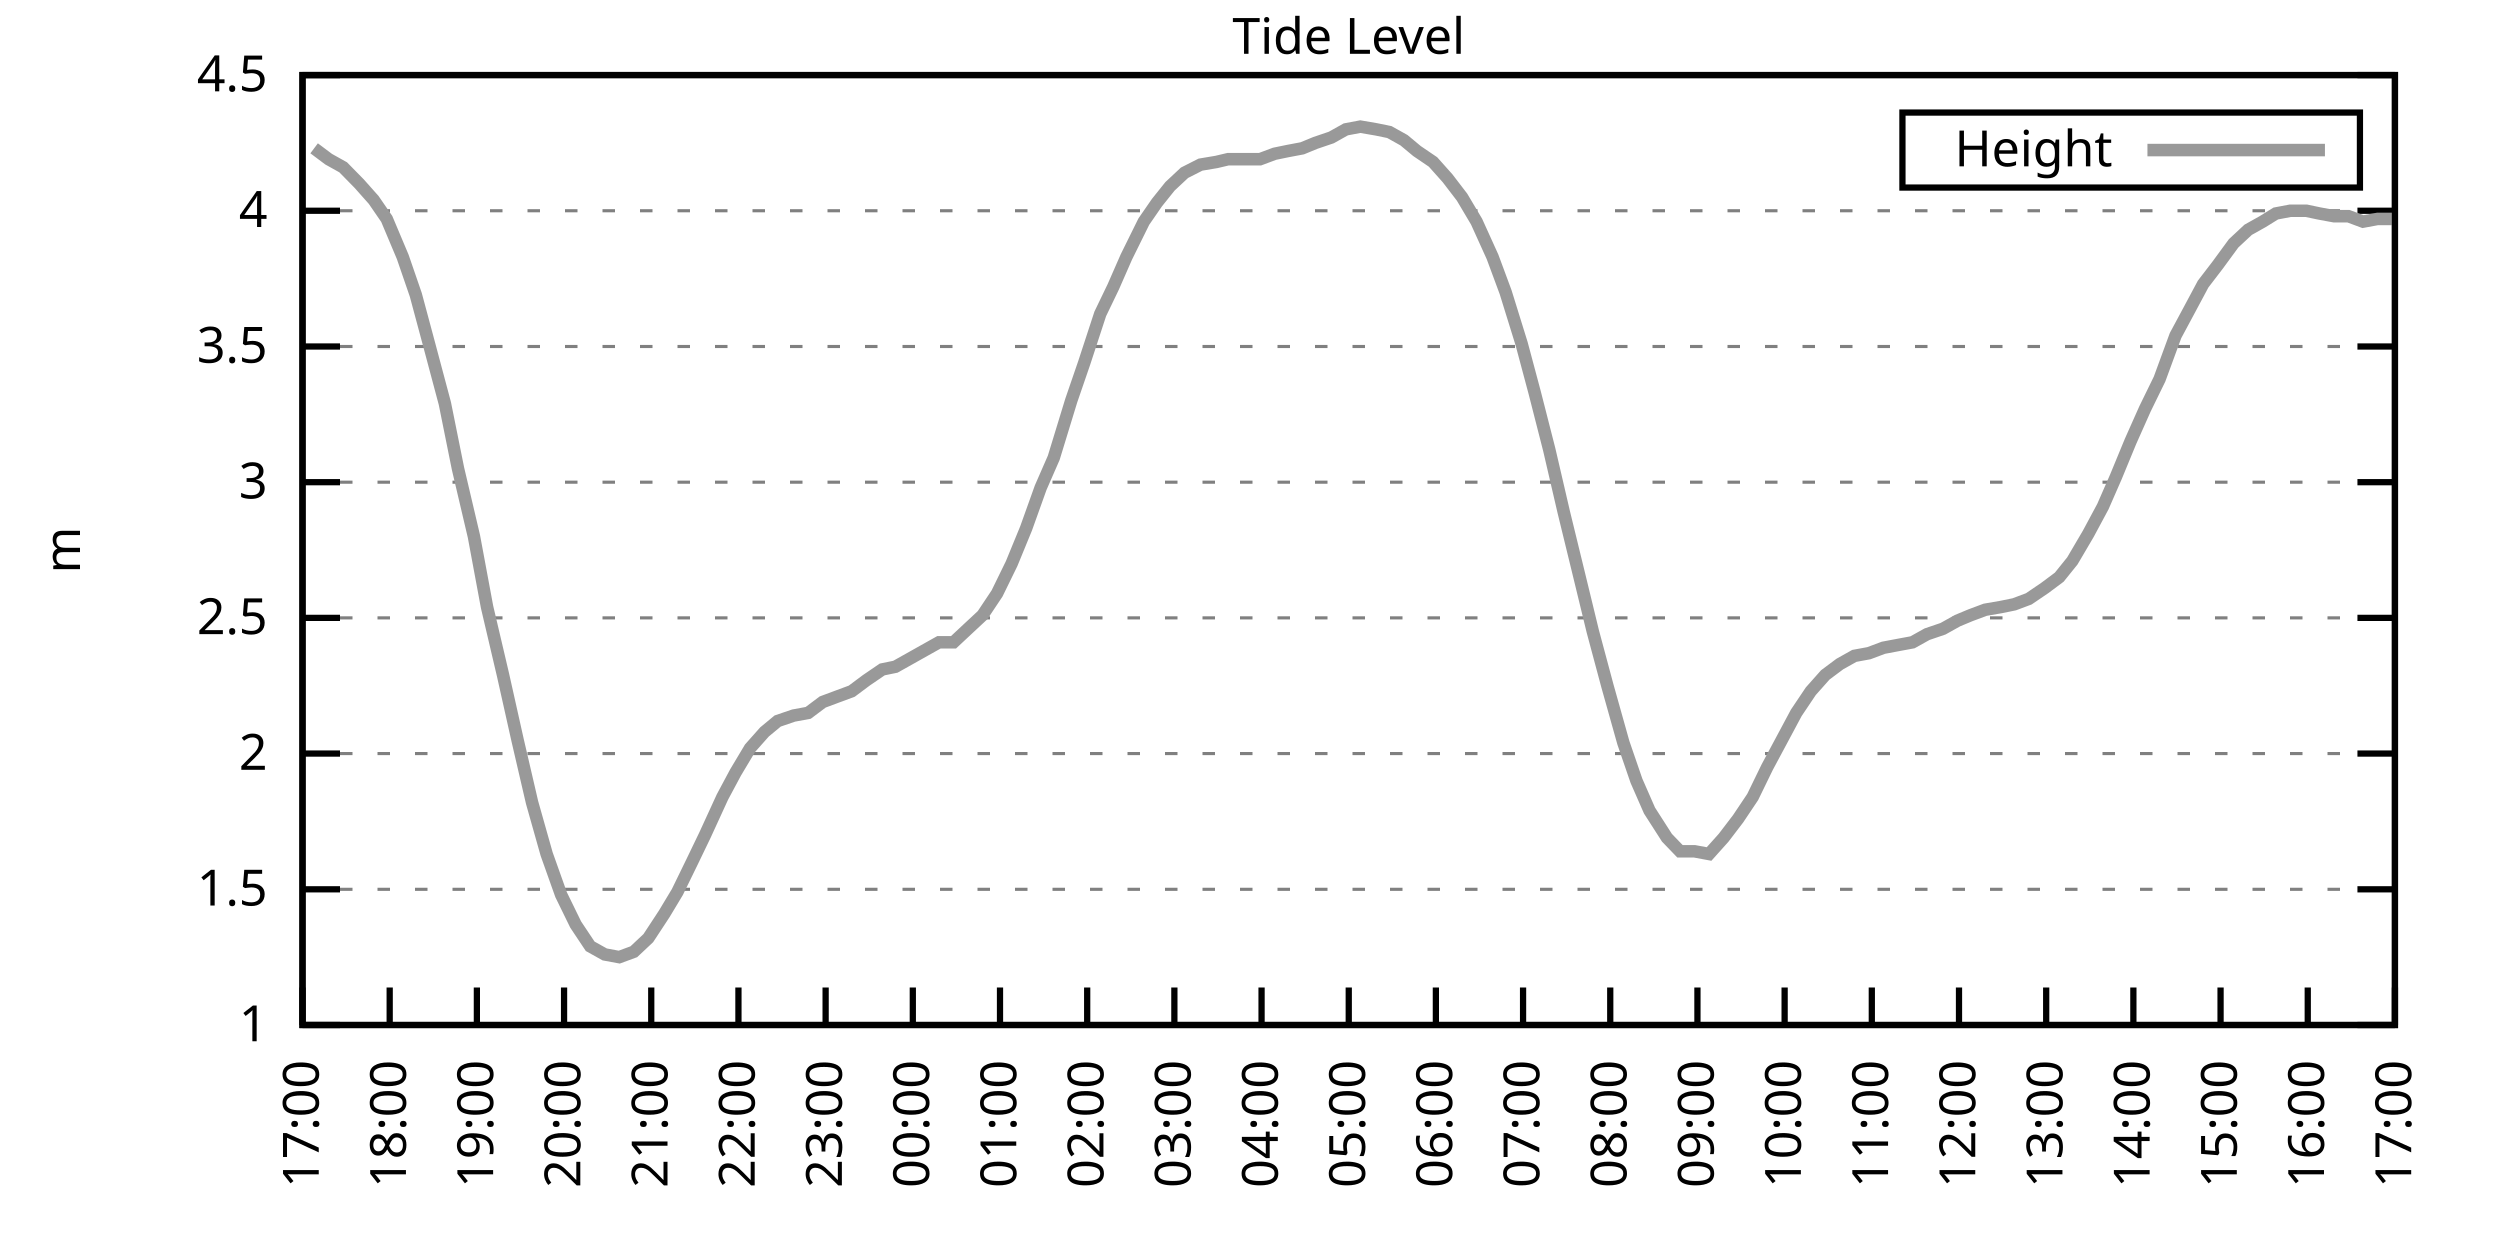
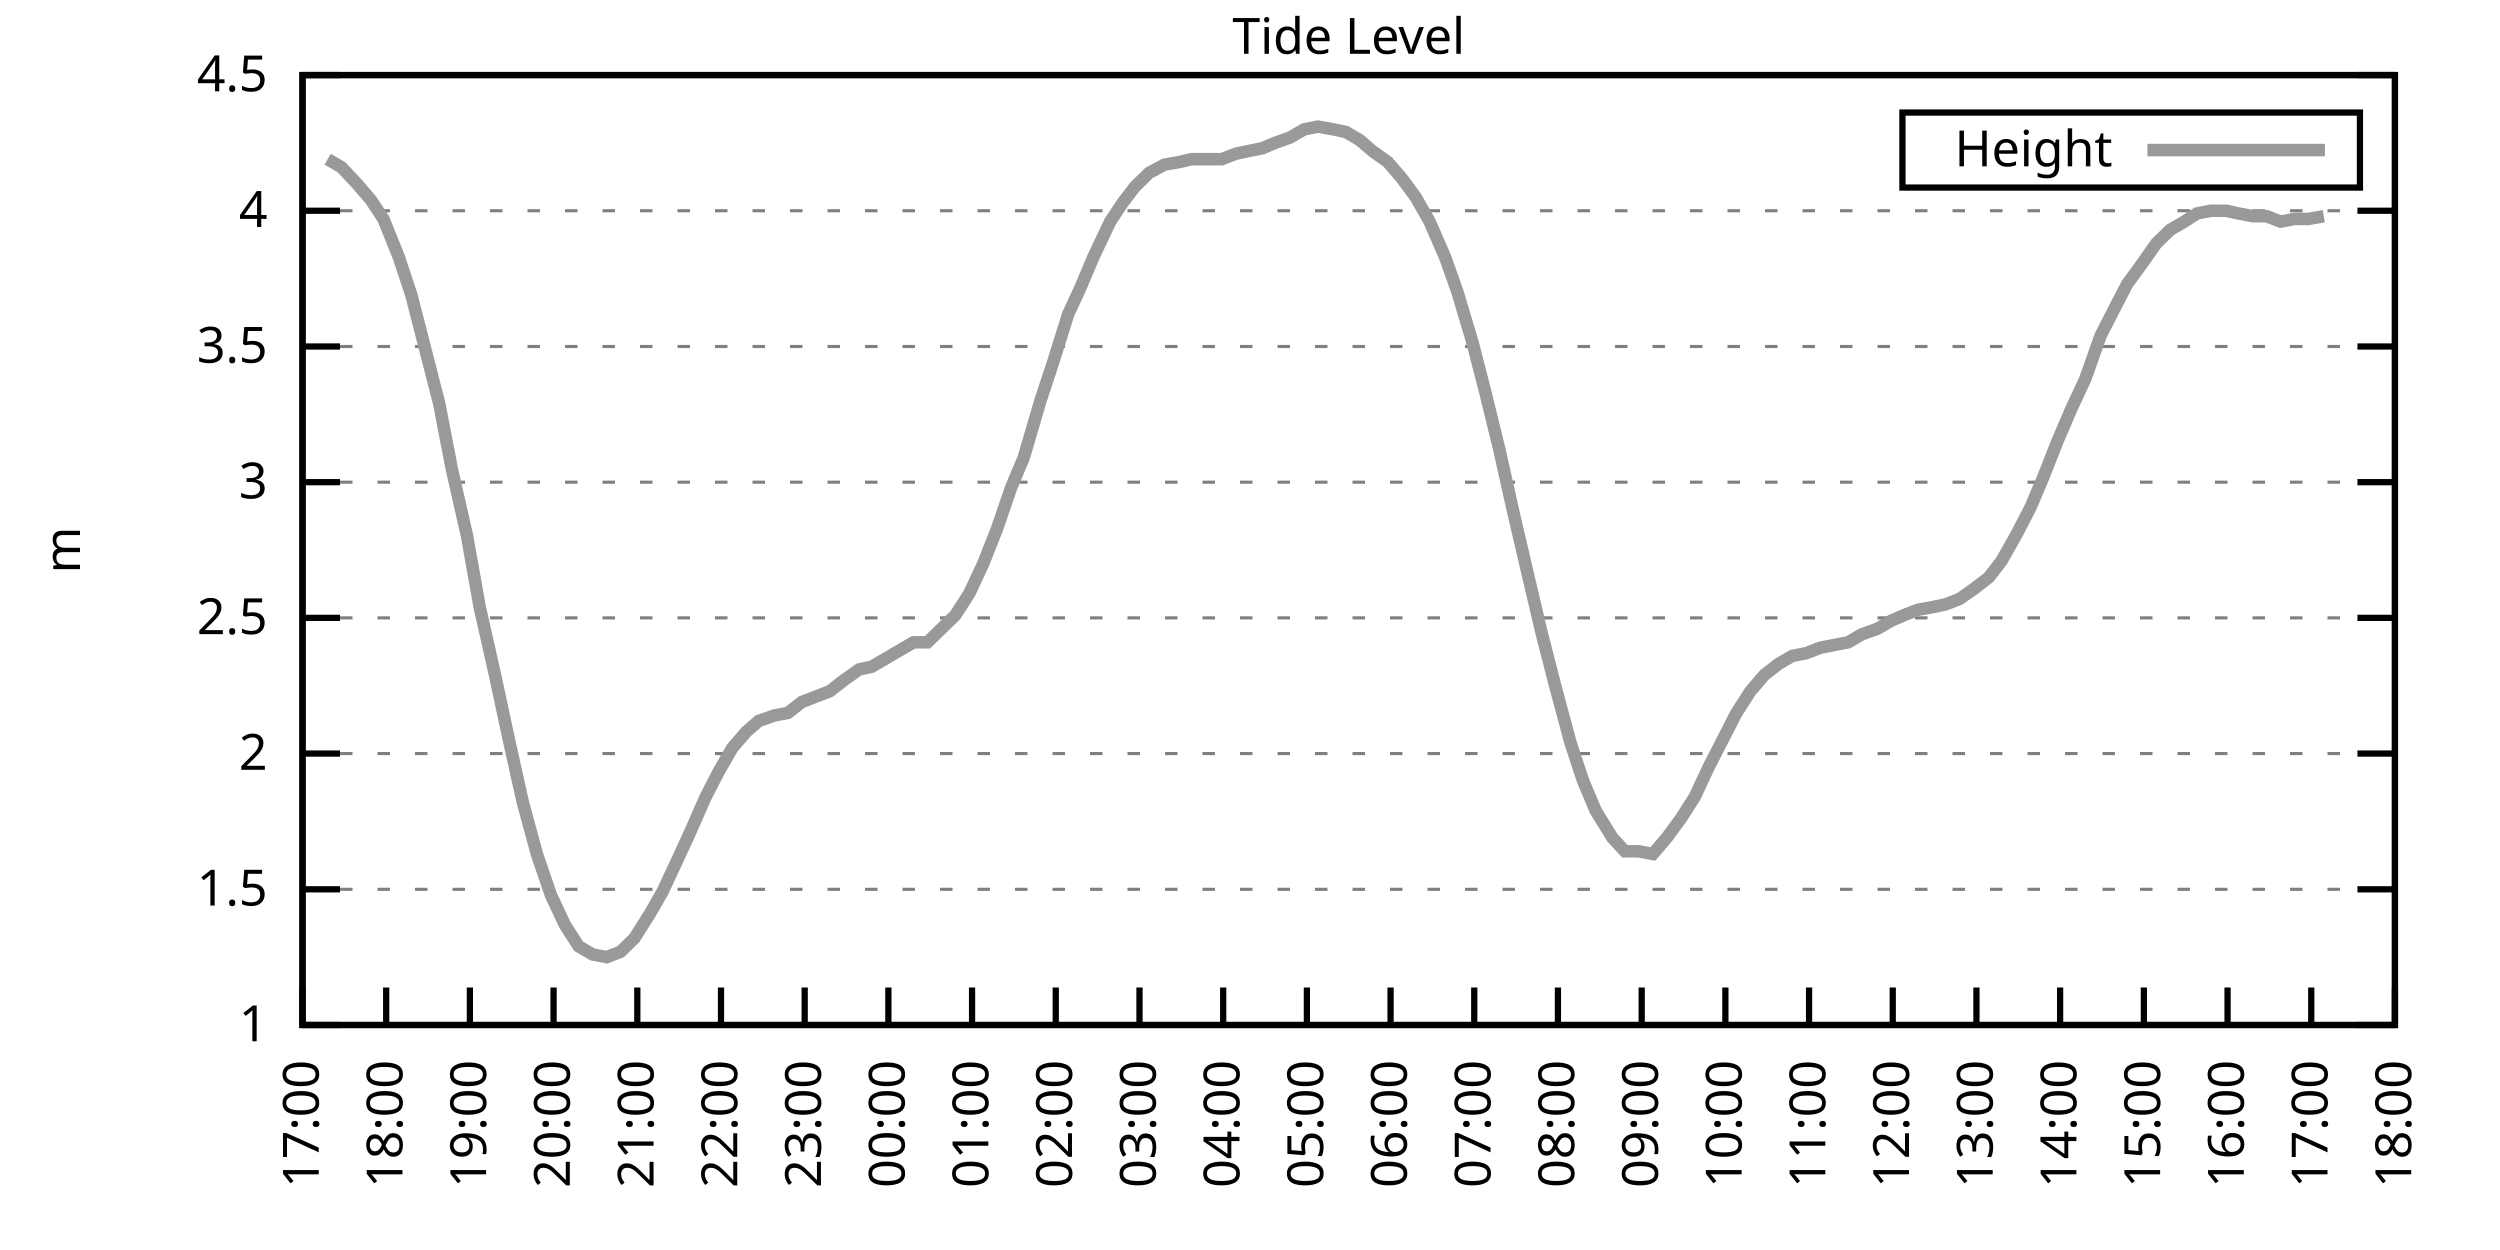
<svg xmlns="http://www.w3.org/2000/svg" xmlns:xlink="http://www.w3.org/1999/xlink" width="400" height="200" viewBox="0 0 400 200">
  <g id="gnuplot_canvas">
    <rect x="0" y="0" width="400" height="200" fill="none" />
    <defs>
      <circle id="gpDot" r="0.5" stroke-width="0.5" stroke="currentColor" />
      <path id="gpPt0" stroke-width="0.333" stroke="currentColor" d="M-1,0 h2 M0,-1 v2" />
      <path id="gpPt1" stroke-width="0.333" stroke="currentColor" d="M-1,-1 L1,1 M1,-1 L-1,1" />
      <path id="gpPt2" stroke-width="0.333" stroke="currentColor" d="M-1,0 L1,0 M0,-1 L0,1 M-1,-1 L1,1 M-1,1 L1,-1" />
      <rect id="gpPt3" stroke-width="0.333" stroke="currentColor" x="-1" y="-1" width="2" height="2" />
      <rect id="gpPt4" stroke-width="0.333" stroke="currentColor" fill="currentColor" x="-1" y="-1" width="2" height="2" />
      <circle id="gpPt5" stroke-width="0.333" stroke="currentColor" cx="0" cy="0" r="1" />
      <use xlink:href="#gpPt5" id="gpPt6" fill="currentColor" stroke="none" />
      <path id="gpPt7" stroke-width="0.333" stroke="currentColor" d="M0,-1.33 L-1.33,0.67 L1.33,0.67 z" />
      <use xlink:href="#gpPt7" id="gpPt8" fill="currentColor" stroke="none" />
      <use xlink:href="#gpPt7" id="gpPt9" stroke="currentColor" transform="rotate(180)" />
      <use xlink:href="#gpPt9" id="gpPt10" fill="currentColor" stroke="none" />
      <use xlink:href="#gpPt3" id="gpPt11" stroke="currentColor" transform="rotate(45)" />
      <use xlink:href="#gpPt11" id="gpPt12" fill="currentColor" stroke="none" />
      <path id="gpPt13" stroke-width="0.333" stroke="currentColor" d="M0,1.330 L1.265,0.411 L0.782,-1.067 L-0.782,-1.076 L-1.265,0.411 z" />
      <use xlink:href="#gpPt13" id="gpPt14" fill="currentColor" stroke="none" />
      <filter id="textbox" filterUnits="objectBoundingBox" x="0" y="0" height="1" width="1">
        <feFlood flood-color="white" flood-opacity="1" result="bgnd" />
        <feComposite in="SourceGraphic" in2="bgnd" operator="atop" />
      </filter>
      <filter id="greybox" filterUnits="objectBoundingBox" x="0" y="0" height="1" width="1">
        <feFlood flood-color="lightgrey" flood-opacity="1" result="grey" />
        <feComposite in="SourceGraphic" in2="grey" operator="atop" />
      </filter>
    </defs>
    <g fill="none" color="white" stroke="currentColor" stroke-width="1.00" stroke-linecap="butt" stroke-linejoin="miter">
</g>
    <g fill="none" color="black" stroke="currentColor" stroke-width="1.00" stroke-linecap="butt" stroke-linejoin="miter">
      <g stroke="none" shape-rendering="crispEdges">
        <polygon fill="rgb(255, 255, 255)" points="48.40,164.00 383.18,164.00 383.18,12.02 48.40,12.02 " />
      </g>
    </g>
    <g fill="none" color="black" stroke="currentColor" stroke-width="1.00" stroke-linecap="butt" stroke-linejoin="miter">
</g>
    <g fill="none" color="black" stroke="black" stroke-width="0.50" stroke-linecap="butt" stroke-linejoin="miter">
</g>
    <g fill="none" color="gray" stroke="currentColor" stroke-width="0.50" stroke-linecap="butt" stroke-linejoin="miter">
      <path stroke="gray" stroke-dasharray="2,4" class="gridline" d="M48.40,164.00 L383.19,164.00  " />
    </g>
    <g fill="none" color="gray" stroke="gray" stroke-width="1.00" stroke-linecap="butt" stroke-linejoin="miter">
</g>
    <g fill="none" color="black" stroke="currentColor" stroke-width="1.00" stroke-linecap="butt" stroke-linejoin="miter">
      <path stroke="black" d="M48.40,164.00 L54.40,164.00 M383.19,164.00 L377.19,164.00  " />
      <g transform="translate(42.80,166.60)" stroke="none" fill="black" font-family="Sans" font-size="8.00" text-anchor="end">
        <text>
          <tspan font-family="Sans"> 1</tspan>
        </text>
      </g>
    </g>
    <g fill="none" color="black" stroke="currentColor" stroke-width="1.00" stroke-linecap="butt" stroke-linejoin="miter">
</g>
    <g fill="none" color="black" stroke="black" stroke-width="0.50" stroke-linecap="butt" stroke-linejoin="miter">
</g>
    <g fill="none" color="gray" stroke="currentColor" stroke-width="0.50" stroke-linecap="butt" stroke-linejoin="miter">
      <path stroke="gray" stroke-dasharray="2,4" class="gridline" d="M48.40,142.29 L383.19,142.29  " />
    </g>
    <g fill="none" color="gray" stroke="gray" stroke-width="1.00" stroke-linecap="butt" stroke-linejoin="miter">
</g>
    <g fill="none" color="black" stroke="currentColor" stroke-width="1.00" stroke-linecap="butt" stroke-linejoin="miter">
      <path stroke="black" d="M48.40,142.29 L54.40,142.29 M383.19,142.29 L377.19,142.29  " />
      <g transform="translate(42.80,144.89)" stroke="none" fill="black" font-family="Sans" font-size="8.00" text-anchor="end">
        <text>
          <tspan font-family="Sans"> 1.5</tspan>
        </text>
      </g>
    </g>
    <g fill="none" color="black" stroke="currentColor" stroke-width="1.00" stroke-linecap="butt" stroke-linejoin="miter">
</g>
    <g fill="none" color="black" stroke="black" stroke-width="0.50" stroke-linecap="butt" stroke-linejoin="miter">
</g>
    <g fill="none" color="gray" stroke="currentColor" stroke-width="0.50" stroke-linecap="butt" stroke-linejoin="miter">
      <path stroke="gray" stroke-dasharray="2,4" class="gridline" d="M48.40,120.57 L383.19,120.57  " />
    </g>
    <g fill="none" color="gray" stroke="gray" stroke-width="1.00" stroke-linecap="butt" stroke-linejoin="miter">
</g>
    <g fill="none" color="black" stroke="currentColor" stroke-width="1.00" stroke-linecap="butt" stroke-linejoin="miter">
      <path stroke="black" d="M48.40,120.57 L54.40,120.57 M383.19,120.57 L377.19,120.57  " />
      <g transform="translate(42.80,123.17)" stroke="none" fill="black" font-family="Sans" font-size="8.00" text-anchor="end">
        <text>
          <tspan font-family="Sans"> 2</tspan>
        </text>
      </g>
    </g>
    <g fill="none" color="black" stroke="currentColor" stroke-width="1.00" stroke-linecap="butt" stroke-linejoin="miter">
</g>
    <g fill="none" color="black" stroke="black" stroke-width="0.50" stroke-linecap="butt" stroke-linejoin="miter">
</g>
    <g fill="none" color="gray" stroke="currentColor" stroke-width="0.50" stroke-linecap="butt" stroke-linejoin="miter">
      <path stroke="gray" stroke-dasharray="2,4" class="gridline" d="M48.40,98.86 L383.19,98.86  " />
    </g>
    <g fill="none" color="gray" stroke="gray" stroke-width="1.00" stroke-linecap="butt" stroke-linejoin="miter">
</g>
    <g fill="none" color="black" stroke="currentColor" stroke-width="1.00" stroke-linecap="butt" stroke-linejoin="miter">
      <path stroke="black" d="M48.40,98.86 L54.40,98.86 M383.19,98.86 L377.19,98.86  " />
      <g transform="translate(42.80,101.46)" stroke="none" fill="black" font-family="Sans" font-size="8.00" text-anchor="end">
        <text>
          <tspan font-family="Sans"> 2.5</tspan>
        </text>
      </g>
    </g>
    <g fill="none" color="black" stroke="currentColor" stroke-width="1.00" stroke-linecap="butt" stroke-linejoin="miter">
</g>
    <g fill="none" color="black" stroke="black" stroke-width="0.50" stroke-linecap="butt" stroke-linejoin="miter">
</g>
    <g fill="none" color="gray" stroke="currentColor" stroke-width="0.50" stroke-linecap="butt" stroke-linejoin="miter">
      <path stroke="gray" stroke-dasharray="2,4" class="gridline" d="M48.40,77.15 L383.19,77.15  " />
    </g>
    <g fill="none" color="gray" stroke="gray" stroke-width="1.00" stroke-linecap="butt" stroke-linejoin="miter">
</g>
    <g fill="none" color="black" stroke="currentColor" stroke-width="1.00" stroke-linecap="butt" stroke-linejoin="miter">
      <path stroke="black" d="M48.40,77.15 L54.40,77.15 M383.19,77.15 L377.19,77.15  " />
      <g transform="translate(42.80,79.75)" stroke="none" fill="black" font-family="Sans" font-size="8.00" text-anchor="end">
        <text>
          <tspan font-family="Sans"> 3</tspan>
        </text>
      </g>
    </g>
    <g fill="none" color="black" stroke="currentColor" stroke-width="1.00" stroke-linecap="butt" stroke-linejoin="miter">
</g>
    <g fill="none" color="black" stroke="black" stroke-width="0.50" stroke-linecap="butt" stroke-linejoin="miter">
</g>
    <g fill="none" color="gray" stroke="currentColor" stroke-width="0.50" stroke-linecap="butt" stroke-linejoin="miter">
      <path stroke="gray" stroke-dasharray="2,4" class="gridline" d="M48.40,55.44 L383.19,55.44  " />
    </g>
    <g fill="none" color="gray" stroke="gray" stroke-width="1.00" stroke-linecap="butt" stroke-linejoin="miter">
</g>
    <g fill="none" color="black" stroke="currentColor" stroke-width="1.00" stroke-linecap="butt" stroke-linejoin="miter">
      <path stroke="black" d="M48.40,55.44 L54.40,55.44 M383.19,55.44 L377.19,55.44  " />
      <g transform="translate(42.80,58.04)" stroke="none" fill="black" font-family="Sans" font-size="8.00" text-anchor="end">
        <text>
          <tspan font-family="Sans"> 3.5</tspan>
        </text>
      </g>
    </g>
    <g fill="none" color="black" stroke="currentColor" stroke-width="1.00" stroke-linecap="butt" stroke-linejoin="miter">
</g>
    <g fill="none" color="black" stroke="black" stroke-width="0.50" stroke-linecap="butt" stroke-linejoin="miter">
</g>
    <g fill="none" color="gray" stroke="currentColor" stroke-width="0.50" stroke-linecap="butt" stroke-linejoin="miter">
      <path stroke="gray" stroke-dasharray="2,4" class="gridline" d="M48.40,33.72 L383.19,33.72  " />
    </g>
    <g fill="none" color="gray" stroke="gray" stroke-width="1.00" stroke-linecap="butt" stroke-linejoin="miter">
</g>
    <g fill="none" color="black" stroke="currentColor" stroke-width="1.00" stroke-linecap="butt" stroke-linejoin="miter">
      <path stroke="black" d="M48.40,33.72 L54.40,33.72 M383.19,33.72 L377.19,33.72  " />
      <g transform="translate(42.80,36.32)" stroke="none" fill="black" font-family="Sans" font-size="8.00" text-anchor="end">
        <text>
          <tspan font-family="Sans"> 4</tspan>
        </text>
      </g>
    </g>
    <g fill="none" color="black" stroke="currentColor" stroke-width="1.00" stroke-linecap="butt" stroke-linejoin="miter">
</g>
    <g fill="none" color="black" stroke="black" stroke-width="0.50" stroke-linecap="butt" stroke-linejoin="miter">
</g>
    <g fill="none" color="gray" stroke="currentColor" stroke-width="0.50" stroke-linecap="butt" stroke-linejoin="miter">
      <path stroke="gray" stroke-dasharray="2,4" class="gridline" d="M48.40,12.01 L383.19,12.01  " />
    </g>
    <g fill="none" color="gray" stroke="gray" stroke-width="1.00" stroke-linecap="butt" stroke-linejoin="miter">
</g>
    <g fill="none" color="black" stroke="currentColor" stroke-width="1.00" stroke-linecap="butt" stroke-linejoin="miter">
      <path stroke="black" d="M48.40,12.01 L54.40,12.01 M383.19,12.01 L377.19,12.01  " />
      <g transform="translate(42.80,14.61)" stroke="none" fill="black" font-family="Sans" font-size="8.00" text-anchor="end">
        <text>
          <tspan font-family="Sans"> 4.5</tspan>
        </text>
      </g>
    </g>
    <g fill="none" color="black" stroke="currentColor" stroke-width="1.00" stroke-linecap="butt" stroke-linejoin="miter">
      <path stroke="black" d="M48.40,164.00 L48.40,158.00  " />
      <g transform="translate(51.00,169.60) rotate(270.00)" stroke="none" fill="black" font-family="Sans" font-size="8.00" text-anchor="end">
        <text>
          <tspan font-family="Sans">17:00</tspan>
        </text>
      </g>
    </g>
    <g fill="none" color="black" stroke="currentColor" stroke-width="1.00" stroke-linecap="butt" stroke-linejoin="miter">
-       <path stroke="black" d="M62.35,164.00 L62.35,158.00  " />
-       <g transform="translate(64.95,169.60) rotate(270.00)" stroke="none" fill="black" font-family="Sans" font-size="8.00" text-anchor="end">
+       <path stroke="black" d="M61.79,164.00 L61.79,158.00  " />
+       <g transform="translate(64.39,169.60) rotate(270.00)" stroke="none" fill="black" font-family="Sans" font-size="8.00" text-anchor="end">
        <text>
          <tspan font-family="Sans">18:00</tspan>
        </text>
      </g>
    </g>
    <g fill="none" color="black" stroke="currentColor" stroke-width="1.00" stroke-linecap="butt" stroke-linejoin="miter">
-       <path stroke="black" d="M76.30,164.00 L76.30,158.00  " />
-       <g transform="translate(78.90,169.60) rotate(270.00)" stroke="none" fill="black" font-family="Sans" font-size="8.00" text-anchor="end">
+       <path stroke="black" d="M75.18,164.00 L75.18,158.00  " />
+       <g transform="translate(77.78,169.60) rotate(270.00)" stroke="none" fill="black" font-family="Sans" font-size="8.00" text-anchor="end">
        <text>
          <tspan font-family="Sans">19:00</tspan>
        </text>
      </g>
    </g>
    <g fill="none" color="black" stroke="currentColor" stroke-width="1.00" stroke-linecap="butt" stroke-linejoin="miter">
-       <path stroke="black" d="M90.25,164.00 L90.25,158.00  " />
-       <g transform="translate(92.85,169.60) rotate(270.00)" stroke="none" fill="black" font-family="Sans" font-size="8.00" text-anchor="end">
+       <path stroke="black" d="M88.57,164.00 L88.57,158.00  " />
+       <g transform="translate(91.17,169.60) rotate(270.00)" stroke="none" fill="black" font-family="Sans" font-size="8.00" text-anchor="end">
        <text>
          <tspan font-family="Sans">20:00</tspan>
        </text>
      </g>
    </g>
    <g fill="none" color="black" stroke="currentColor" stroke-width="1.00" stroke-linecap="butt" stroke-linejoin="miter">
-       <path stroke="black" d="M104.20,164.00 L104.20,158.00  " />
-       <g transform="translate(106.80,169.60) rotate(270.00)" stroke="none" fill="black" font-family="Sans" font-size="8.00" text-anchor="end">
+       <path stroke="black" d="M101.97,164.00 L101.97,158.00  " />
+       <g transform="translate(104.57,169.60) rotate(270.00)" stroke="none" fill="black" font-family="Sans" font-size="8.00" text-anchor="end">
        <text>
          <tspan font-family="Sans">21:00</tspan>
        </text>
      </g>
    </g>
    <g fill="none" color="black" stroke="currentColor" stroke-width="1.00" stroke-linecap="butt" stroke-linejoin="miter">
-       <path stroke="black" d="M118.15,164.00 L118.15,158.00  " />
-       <g transform="translate(120.75,169.60) rotate(270.00)" stroke="none" fill="black" font-family="Sans" font-size="8.00" text-anchor="end">
+       <path stroke="black" d="M115.36,164.00 L115.36,158.00  " />
+       <g transform="translate(117.96,169.60) rotate(270.00)" stroke="none" fill="black" font-family="Sans" font-size="8.00" text-anchor="end">
        <text>
          <tspan font-family="Sans">22:00</tspan>
        </text>
      </g>
    </g>
    <g fill="none" color="black" stroke="currentColor" stroke-width="1.00" stroke-linecap="butt" stroke-linejoin="miter">
-       <path stroke="black" d="M132.10,164.00 L132.10,158.00  " />
-       <g transform="translate(134.70,169.60) rotate(270.00)" stroke="none" fill="black" font-family="Sans" font-size="8.00" text-anchor="end">
+       <path stroke="black" d="M128.75,164.00 L128.75,158.00  " />
+       <g transform="translate(131.35,169.60) rotate(270.00)" stroke="none" fill="black" font-family="Sans" font-size="8.00" text-anchor="end">
        <text>
          <tspan font-family="Sans">23:00</tspan>
        </text>
      </g>
    </g>
    <g fill="none" color="black" stroke="currentColor" stroke-width="1.00" stroke-linecap="butt" stroke-linejoin="miter">
-       <path stroke="black" d="M146.05,164.00 L146.05,158.00  " />
-       <g transform="translate(148.65,169.60) rotate(270.00)" stroke="none" fill="black" font-family="Sans" font-size="8.00" text-anchor="end">
+       <path stroke="black" d="M142.14,164.00 L142.14,158.00  " />
+       <g transform="translate(144.74,169.60) rotate(270.00)" stroke="none" fill="black" font-family="Sans" font-size="8.00" text-anchor="end">
        <text>
          <tspan font-family="Sans">00:00</tspan>
        </text>
      </g>
    </g>
    <g fill="none" color="black" stroke="currentColor" stroke-width="1.00" stroke-linecap="butt" stroke-linejoin="miter">
-       <path stroke="black" d="M160.00,164.00 L160.00,158.00  " />
-       <g transform="translate(162.60,169.60) rotate(270.00)" stroke="none" fill="black" font-family="Sans" font-size="8.00" text-anchor="end">
+       <path stroke="black" d="M155.53,164.00 L155.53,158.00  " />
+       <g transform="translate(158.13,169.60) rotate(270.00)" stroke="none" fill="black" font-family="Sans" font-size="8.00" text-anchor="end">
        <text>
          <tspan font-family="Sans">01:00</tspan>
        </text>
      </g>
    </g>
    <g fill="none" color="black" stroke="currentColor" stroke-width="1.00" stroke-linecap="butt" stroke-linejoin="miter">
-       <path stroke="black" d="M173.95,164.00 L173.95,158.00  " />
-       <g transform="translate(176.55,169.60) rotate(270.00)" stroke="none" fill="black" font-family="Sans" font-size="8.00" text-anchor="end">
+       <path stroke="black" d="M168.92,164.00 L168.92,158.00  " />
+       <g transform="translate(171.52,169.60) rotate(270.00)" stroke="none" fill="black" font-family="Sans" font-size="8.00" text-anchor="end">
        <text>
          <tspan font-family="Sans">02:00</tspan>
        </text>
      </g>
    </g>
    <g fill="none" color="black" stroke="currentColor" stroke-width="1.00" stroke-linecap="butt" stroke-linejoin="miter">
-       <path stroke="black" d="M187.90,164.00 L187.90,158.00  " />
-       <g transform="translate(190.50,169.60) rotate(270.00)" stroke="none" fill="black" font-family="Sans" font-size="8.00" text-anchor="end">
+       <path stroke="black" d="M182.32,164.00 L182.32,158.00  " />
+       <g transform="translate(184.92,169.60) rotate(270.00)" stroke="none" fill="black" font-family="Sans" font-size="8.00" text-anchor="end">
        <text>
          <tspan font-family="Sans">03:00</tspan>
        </text>
      </g>
    </g>
    <g fill="none" color="black" stroke="currentColor" stroke-width="1.00" stroke-linecap="butt" stroke-linejoin="miter">
-       <path stroke="black" d="M201.85,164.00 L201.85,158.00  " />
-       <g transform="translate(204.45,169.60) rotate(270.00)" stroke="none" fill="black" font-family="Sans" font-size="8.00" text-anchor="end">
+       <path stroke="black" d="M195.71,164.00 L195.71,158.00  " />
+       <g transform="translate(198.31,169.60) rotate(270.00)" stroke="none" fill="black" font-family="Sans" font-size="8.00" text-anchor="end">
        <text>
          <tspan font-family="Sans">04:00</tspan>
        </text>
      </g>
    </g>
    <g fill="none" color="black" stroke="currentColor" stroke-width="1.00" stroke-linecap="butt" stroke-linejoin="miter">
-       <path stroke="black" d="M215.80,164.00 L215.80,158.00  " />
-       <g transform="translate(218.40,169.60) rotate(270.00)" stroke="none" fill="black" font-family="Sans" font-size="8.00" text-anchor="end">
+       <path stroke="black" d="M209.10,164.00 L209.10,158.00  " />
+       <g transform="translate(211.70,169.60) rotate(270.00)" stroke="none" fill="black" font-family="Sans" font-size="8.00" text-anchor="end">
        <text>
          <tspan font-family="Sans">05:00</tspan>
        </text>
      </g>
    </g>
    <g fill="none" color="black" stroke="currentColor" stroke-width="1.00" stroke-linecap="butt" stroke-linejoin="miter">
-       <path stroke="black" d="M229.74,164.00 L229.74,158.00  " />
-       <g transform="translate(232.34,169.60) rotate(270.00)" stroke="none" fill="black" font-family="Sans" font-size="8.00" text-anchor="end">
+       <path stroke="black" d="M222.49,164.00 L222.49,158.00  " />
+       <g transform="translate(225.09,169.60) rotate(270.00)" stroke="none" fill="black" font-family="Sans" font-size="8.00" text-anchor="end">
        <text>
          <tspan font-family="Sans">06:00</tspan>
        </text>
      </g>
    </g>
    <g fill="none" color="black" stroke="currentColor" stroke-width="1.00" stroke-linecap="butt" stroke-linejoin="miter">
-       <path stroke="black" d="M243.69,164.00 L243.69,158.00  " />
-       <g transform="translate(246.29,169.60) rotate(270.00)" stroke="none" fill="black" font-family="Sans" font-size="8.00" text-anchor="end">
+       <path stroke="black" d="M235.88,164.00 L235.88,158.00  " />
+       <g transform="translate(238.48,169.60) rotate(270.00)" stroke="none" fill="black" font-family="Sans" font-size="8.00" text-anchor="end">
        <text>
          <tspan font-family="Sans">07:00</tspan>
        </text>
      </g>
    </g>
    <g fill="none" color="black" stroke="currentColor" stroke-width="1.00" stroke-linecap="butt" stroke-linejoin="miter">
-       <path stroke="black" d="M257.64,164.00 L257.64,158.00  " />
-       <g transform="translate(260.24,169.60) rotate(270.00)" stroke="none" fill="black" font-family="Sans" font-size="8.00" text-anchor="end">
+       <path stroke="black" d="M249.27,164.00 L249.27,158.00  " />
+       <g transform="translate(251.87,169.60) rotate(270.00)" stroke="none" fill="black" font-family="Sans" font-size="8.00" text-anchor="end">
        <text>
          <tspan font-family="Sans">08:00</tspan>
        </text>
      </g>
    </g>
    <g fill="none" color="black" stroke="currentColor" stroke-width="1.00" stroke-linecap="butt" stroke-linejoin="miter">
-       <path stroke="black" d="M271.59,164.00 L271.59,158.00  " />
-       <g transform="translate(274.19,169.60) rotate(270.00)" stroke="none" fill="black" font-family="Sans" font-size="8.00" text-anchor="end">
+       <path stroke="black" d="M262.67,164.00 L262.67,158.00  " />
+       <g transform="translate(265.27,169.60) rotate(270.00)" stroke="none" fill="black" font-family="Sans" font-size="8.00" text-anchor="end">
        <text>
          <tspan font-family="Sans">09:00</tspan>
        </text>
      </g>
    </g>
    <g fill="none" color="black" stroke="currentColor" stroke-width="1.00" stroke-linecap="butt" stroke-linejoin="miter">
-       <path stroke="black" d="M285.54,164.00 L285.54,158.00  " />
-       <g transform="translate(288.14,169.60) rotate(270.00)" stroke="none" fill="black" font-family="Sans" font-size="8.00" text-anchor="end">
+       <path stroke="black" d="M276.06,164.00 L276.06,158.00  " />
+       <g transform="translate(278.66,169.60) rotate(270.00)" stroke="none" fill="black" font-family="Sans" font-size="8.00" text-anchor="end">
        <text>
          <tspan font-family="Sans">10:00</tspan>
        </text>
      </g>
    </g>
    <g fill="none" color="black" stroke="currentColor" stroke-width="1.00" stroke-linecap="butt" stroke-linejoin="miter">
-       <path stroke="black" d="M299.49,164.00 L299.49,158.00  " />
-       <g transform="translate(302.09,169.60) rotate(270.00)" stroke="none" fill="black" font-family="Sans" font-size="8.00" text-anchor="end">
+       <path stroke="black" d="M289.45,164.00 L289.45,158.00  " />
+       <g transform="translate(292.05,169.60) rotate(270.00)" stroke="none" fill="black" font-family="Sans" font-size="8.00" text-anchor="end">
        <text>
          <tspan font-family="Sans">11:00</tspan>
        </text>
      </g>
    </g>
    <g fill="none" color="black" stroke="currentColor" stroke-width="1.00" stroke-linecap="butt" stroke-linejoin="miter">
-       <path stroke="black" d="M313.44,164.00 L313.44,158.00  " />
-       <g transform="translate(316.04,169.60) rotate(270.00)" stroke="none" fill="black" font-family="Sans" font-size="8.00" text-anchor="end">
+       <path stroke="black" d="M302.84,164.00 L302.84,158.00  " />
+       <g transform="translate(305.44,169.60) rotate(270.00)" stroke="none" fill="black" font-family="Sans" font-size="8.00" text-anchor="end">
        <text>
          <tspan font-family="Sans">12:00</tspan>
        </text>
      </g>
    </g>
    <g fill="none" color="black" stroke="currentColor" stroke-width="1.00" stroke-linecap="butt" stroke-linejoin="miter">
-       <path stroke="black" d="M327.39,164.00 L327.39,158.00  " />
-       <g transform="translate(329.99,169.60) rotate(270.00)" stroke="none" fill="black" font-family="Sans" font-size="8.00" text-anchor="end">
+       <path stroke="black" d="M316.23,164.00 L316.23,158.00  " />
+       <g transform="translate(318.83,169.60) rotate(270.00)" stroke="none" fill="black" font-family="Sans" font-size="8.00" text-anchor="end">
        <text>
          <tspan font-family="Sans">13:00</tspan>
        </text>
      </g>
    </g>
    <g fill="none" color="black" stroke="currentColor" stroke-width="1.00" stroke-linecap="butt" stroke-linejoin="miter">
-       <path stroke="black" d="M341.34,164.00 L341.34,158.00  " />
-       <g transform="translate(343.94,169.60) rotate(270.00)" stroke="none" fill="black" font-family="Sans" font-size="8.00" text-anchor="end">
+       <path stroke="black" d="M329.62,164.00 L329.62,158.00  " />
+       <g transform="translate(332.22,169.60) rotate(270.00)" stroke="none" fill="black" font-family="Sans" font-size="8.00" text-anchor="end">
        <text>
          <tspan font-family="Sans">14:00</tspan>
        </text>
      </g>
    </g>
    <g fill="none" color="black" stroke="currentColor" stroke-width="1.00" stroke-linecap="butt" stroke-linejoin="miter">
-       <path stroke="black" d="M355.29,164.00 L355.29,158.00  " />
-       <g transform="translate(357.89,169.60) rotate(270.00)" stroke="none" fill="black" font-family="Sans" font-size="8.00" text-anchor="end">
+       <path stroke="black" d="M343.02,164.00 L343.02,158.00  " />
+       <g transform="translate(345.62,169.60) rotate(270.00)" stroke="none" fill="black" font-family="Sans" font-size="8.00" text-anchor="end">
        <text>
          <tspan font-family="Sans">15:00</tspan>
        </text>
      </g>
    </g>
    <g fill="none" color="black" stroke="currentColor" stroke-width="1.00" stroke-linecap="butt" stroke-linejoin="miter">
-       <path stroke="black" d="M369.24,164.00 L369.24,158.00  " />
-       <g transform="translate(371.84,169.60) rotate(270.00)" stroke="none" fill="black" font-family="Sans" font-size="8.00" text-anchor="end">
+       <path stroke="black" d="M356.41,164.00 L356.41,158.00  " />
+       <g transform="translate(359.01,169.60) rotate(270.00)" stroke="none" fill="black" font-family="Sans" font-size="8.00" text-anchor="end">
        <text>
          <tspan font-family="Sans">16:00</tspan>
+         </text>
+       </g>
+     </g>
+     <g fill="none" color="black" stroke="currentColor" stroke-width="1.00" stroke-linecap="butt" stroke-linejoin="miter">
+       <path stroke="black" d="M369.80,164.00 L369.80,158.00  " />
+       <g transform="translate(372.40,169.60) rotate(270.00)" stroke="none" fill="black" font-family="Sans" font-size="8.00" text-anchor="end">
+         <text>
+           <tspan font-family="Sans">17:00</tspan>
        </text>
      </g>
    </g>
    <g fill="none" color="black" stroke="currentColor" stroke-width="1.00" stroke-linecap="butt" stroke-linejoin="miter">
      <path stroke="black" d="M383.19,164.00 L383.19,158.00  " />
      <g transform="translate(385.79,169.60) rotate(270.00)" stroke="none" fill="black" font-family="Sans" font-size="8.00" text-anchor="end">
        <text>
-           <tspan font-family="Sans">17:00</tspan>
+           <tspan font-family="Sans">18:00</tspan>
        </text>
      </g>
    </g>
    <g fill="none" color="black" stroke="currentColor" stroke-width="1.00" stroke-linecap="butt" stroke-linejoin="miter">
</g>
    <g fill="none" color="black" stroke="currentColor" stroke-width="1.00" stroke-linecap="butt" stroke-linejoin="miter">
      <path stroke="black" d="M48.40,12.01 L48.40,164.00 L383.19,164.00 L383.19,12.01 L48.40,12.01 Z  " />
    </g>
    <g fill="none" color="black" stroke="currentColor" stroke-width="1.00" stroke-linecap="butt" stroke-linejoin="miter">
</g>
    <g fill="none" color="black" stroke="currentColor" stroke-width="1.00" stroke-linecap="butt" stroke-linejoin="miter">
      <path stroke="black" d="M304.39,30.01 L304.39,18.01 L377.59,18.01 L377.59,30.01 L304.39,30.01 Z  " />
    </g>
    <g id="Tide_level_plot_1">
      <g fill="none" color="white" stroke="black" stroke-width="2.00" stroke-linecap="butt" stroke-linejoin="miter">
</g>
      <g fill="none" color="black" stroke="currentColor" stroke-width="2.00" stroke-linecap="butt" stroke-linejoin="miter">
        <g transform="translate(337.99,26.61)" stroke="none" fill="black" font-family="Sans" font-size="8.00" text-anchor="end">
          <text>
            <tspan font-family="Sans">Height</tspan>
          </text>
        </g>
      </g>
      <g fill="none" color="black" stroke="currentColor" stroke-width="2.00" stroke-linecap="butt" stroke-linejoin="miter">
-         <path stroke="rgb(153, 153, 153)" d="M343.59,24.01 L371.99,24.01 M50.26,23.73 L52.58,25.47 L54.91,26.77 L57.47,29.38 L59.79,31.99 L61.88,35.03   L64.44,41.11 L66.53,47.18 L68.63,55.00 L71.18,64.56 L73.28,74.98 L75.83,85.83 L77.93,97.12 L80.48,107.98   L82.81,118.40 L85.13,128.39 L87.46,136.64 L89.78,143.16 L92.11,147.93 L94.43,151.41 L96.76,152.71 L99.08,153.14   L101.41,152.28 L103.73,150.10 L106.29,146.20 L108.38,142.72 L110.71,137.94 L112.80,133.60 L115.59,127.52 L117.68,123.61   L120.01,119.71 L122.33,117.10 L124.43,115.36 L126.98,114.49 L129.31,114.06 L131.63,112.32 L133.96,111.45 L136.28,110.59   L138.61,108.85 L141.16,107.11 L143.26,106.68 L145.58,105.38 L147.91,104.07 L150.23,102.77 L152.56,102.77 L154.88,100.60   L157.21,98.43 L159.53,94.95 L161.86,90.18 L164.18,84.53 L166.51,78.02 L168.60,73.24 L171.39,64.12 L173.48,58.04   L176.04,50.22 L178.13,45.88 L180.22,41.11 L183.01,35.46 L185.11,32.42 L187.20,29.81 L189.52,27.64 L192.08,26.34   L194.64,25.91 L196.50,25.47 L199.06,25.47 L201.61,25.47 L203.94,24.60 L206.03,24.17 L208.36,23.73 L210.45,22.87   L213.01,22.00 L215.33,20.70 L217.65,20.26 L220.21,20.70 L222.30,21.13 L224.63,22.43 L226.72,24.17 L229.28,25.91   L231.60,28.51 L233.93,31.55 L236.25,35.46 L238.81,41.11 L240.90,46.75 L243.46,55.00 L245.55,62.82 L247.88,71.94   L250.20,81.93 L252.53,91.48 L254.85,101.03 L257.18,109.72 L259.74,118.84 L261.83,124.92 L263.92,129.69 L266.71,134.04   L268.80,136.21 L271.13,136.21 L273.45,136.64 L275.78,134.04 L278.10,131.00 L280.43,127.52 L282.75,122.75 L285.08,118.40   L287.40,114.06 L289.73,110.59 L292.05,107.98 L294.38,106.24 L296.70,104.94 L299.03,104.51 L301.35,103.64 L303.68,103.20   L306.00,102.77 L308.33,101.47 L310.88,100.60 L313.21,99.30 L315.30,98.43 L317.63,97.56 L320.18,97.12 L322.28,96.69   L324.60,95.82 L327.16,94.08 L329.48,92.35 L331.58,89.74 L334.13,85.40 L336.46,81.06 L338.55,76.28 L340.88,70.63   L343.20,65.42 L345.53,60.65 L348.08,53.70 L350.18,49.79 L352.50,45.45 L354.83,42.41 L357.38,38.93 L359.71,36.76   L362.03,35.46 L364.13,34.16 L366.45,33.72 L369.01,33.72 L371.10,34.16 L373.43,34.59 L375.75,34.59 L378.08,35.46   L380.40,35.03 L382.73,35.03  " />
+         <path stroke="rgb(153, 153, 153)" d="M343.59,24.01 L371.99,24.01 M52.42,25.47 L54.65,26.77 L57.10,29.38 L59.34,31.99 L61.35,35.03 L63.80,41.11   L65.81,47.18 L67.82,55.00 L70.27,64.56 L72.28,74.98 L74.74,85.83 L76.75,97.12 L79.20,107.98 L81.43,118.40   L83.66,128.39 L85.90,136.64 L88.13,143.16 L90.36,147.93 L92.59,151.41 L94.82,152.71 L97.06,153.14 L99.29,152.28   L101.52,150.10 L103.98,146.20 L105.98,142.72 L108.22,137.94 L110.22,133.60 L112.90,127.52 L114.91,123.61 L117.14,119.71   L119.38,117.10 L121.38,115.36 L123.84,114.49 L126.07,114.06 L128.30,112.32 L130.54,111.45 L132.77,110.59 L135.00,108.85   L137.45,107.11 L139.46,106.68 L141.69,105.38 L143.93,104.07 L146.16,102.77 L148.39,102.77 L150.62,100.60 L152.85,98.43   L155.09,94.95 L157.32,90.18 L159.55,84.53 L161.78,78.02 L163.79,73.24 L166.47,64.12 L168.48,58.04 L170.93,50.22   L172.94,45.88 L174.95,41.11 L177.63,35.46 L179.64,32.42 L181.65,29.81 L183.88,27.64 L186.33,26.34 L188.79,25.91   L190.57,25.47 L193.03,25.47 L195.48,25.47 L197.72,24.60 L199.73,24.17 L201.96,23.73 L203.97,22.87 L206.42,22.00   L208.65,20.70 L210.88,20.26 L213.34,20.70 L215.35,21.13 L217.58,22.43 L219.59,24.17 L222.04,25.91 L224.28,28.51   L226.51,31.55 L228.74,35.46 L231.20,41.11 L233.20,46.75 L235.66,55.00 L237.67,62.82 L239.90,71.94 L242.13,81.93   L244.36,91.48 L246.60,101.03 L248.83,109.72 L251.28,118.84 L253.29,124.92 L255.30,129.69 L257.98,134.04 L259.99,136.21   L262.22,136.21 L264.45,136.64 L266.68,134.04 L268.92,131.00 L271.15,127.52 L273.38,122.75 L275.61,118.40 L277.84,114.06   L280.07,110.59 L282.31,107.98 L284.54,106.24 L286.77,104.94 L289.00,104.51 L291.23,103.64 L293.47,103.20 L295.70,102.77   L297.93,101.47 L300.39,100.60 L302.62,99.30 L304.63,98.43 L306.86,97.56 L309.31,97.12 L311.32,96.69 L313.55,95.82   L316.01,94.08 L318.24,92.35 L320.25,89.74 L322.70,85.40 L324.94,81.06 L326.95,76.28 L329.18,70.63 L331.41,65.42   L333.64,60.65 L336.10,53.70 L338.10,49.79 L340.34,45.45 L342.57,42.41 L345.02,38.93 L347.26,36.76 L349.49,35.46   L351.50,34.16 L353.73,33.72 L356.18,33.72 L358.19,34.16 L360.42,34.59 L362.66,34.59 L364.89,35.46 L367.12,35.03   L369.35,35.03 L371.81,34.59  " />
      </g>
    </g>
    <g fill="none" color="black" stroke="currentColor" stroke-width="2.00" stroke-linecap="butt" stroke-linejoin="miter">
</g>
    <g fill="none" color="black" stroke="black" stroke-width="1.00" stroke-linecap="butt" stroke-linejoin="miter">
</g>
    <g fill="none" color="black" stroke="currentColor" stroke-width="1.00" stroke-linecap="butt" stroke-linejoin="miter">
      <path stroke="black" d="M48.40,12.01 L48.40,164.00 L383.19,164.00 L383.19,12.01 L48.40,12.01 Z  " />
      <g transform="translate(12.80,88.01) rotate(270.00)" stroke="none" fill="black" font-family="Sans" font-size="8.00" text-anchor="middle">
        <text>
          <tspan font-family="Sans">m</tspan>
        </text>
      </g>
    </g>
    <g fill="none" color="black" stroke="currentColor" stroke-width="1.00" stroke-linecap="butt" stroke-linejoin="miter">
</g>
    <g fill="none" color="black" stroke="currentColor" stroke-width="1.00" stroke-linecap="butt" stroke-linejoin="miter">
      <g transform="translate(215.79,8.61)" stroke="none" fill="black" font-family="Sans" font-size="8.00" text-anchor="middle">
        <text>
          <tspan font-family="Sans">Tide Level</tspan>
        </text>
      </g>
    </g>
    <g fill="none" color="black" stroke="currentColor" stroke-width="1.00" stroke-linecap="butt" stroke-linejoin="miter">
</g>
  </g>
</svg>
